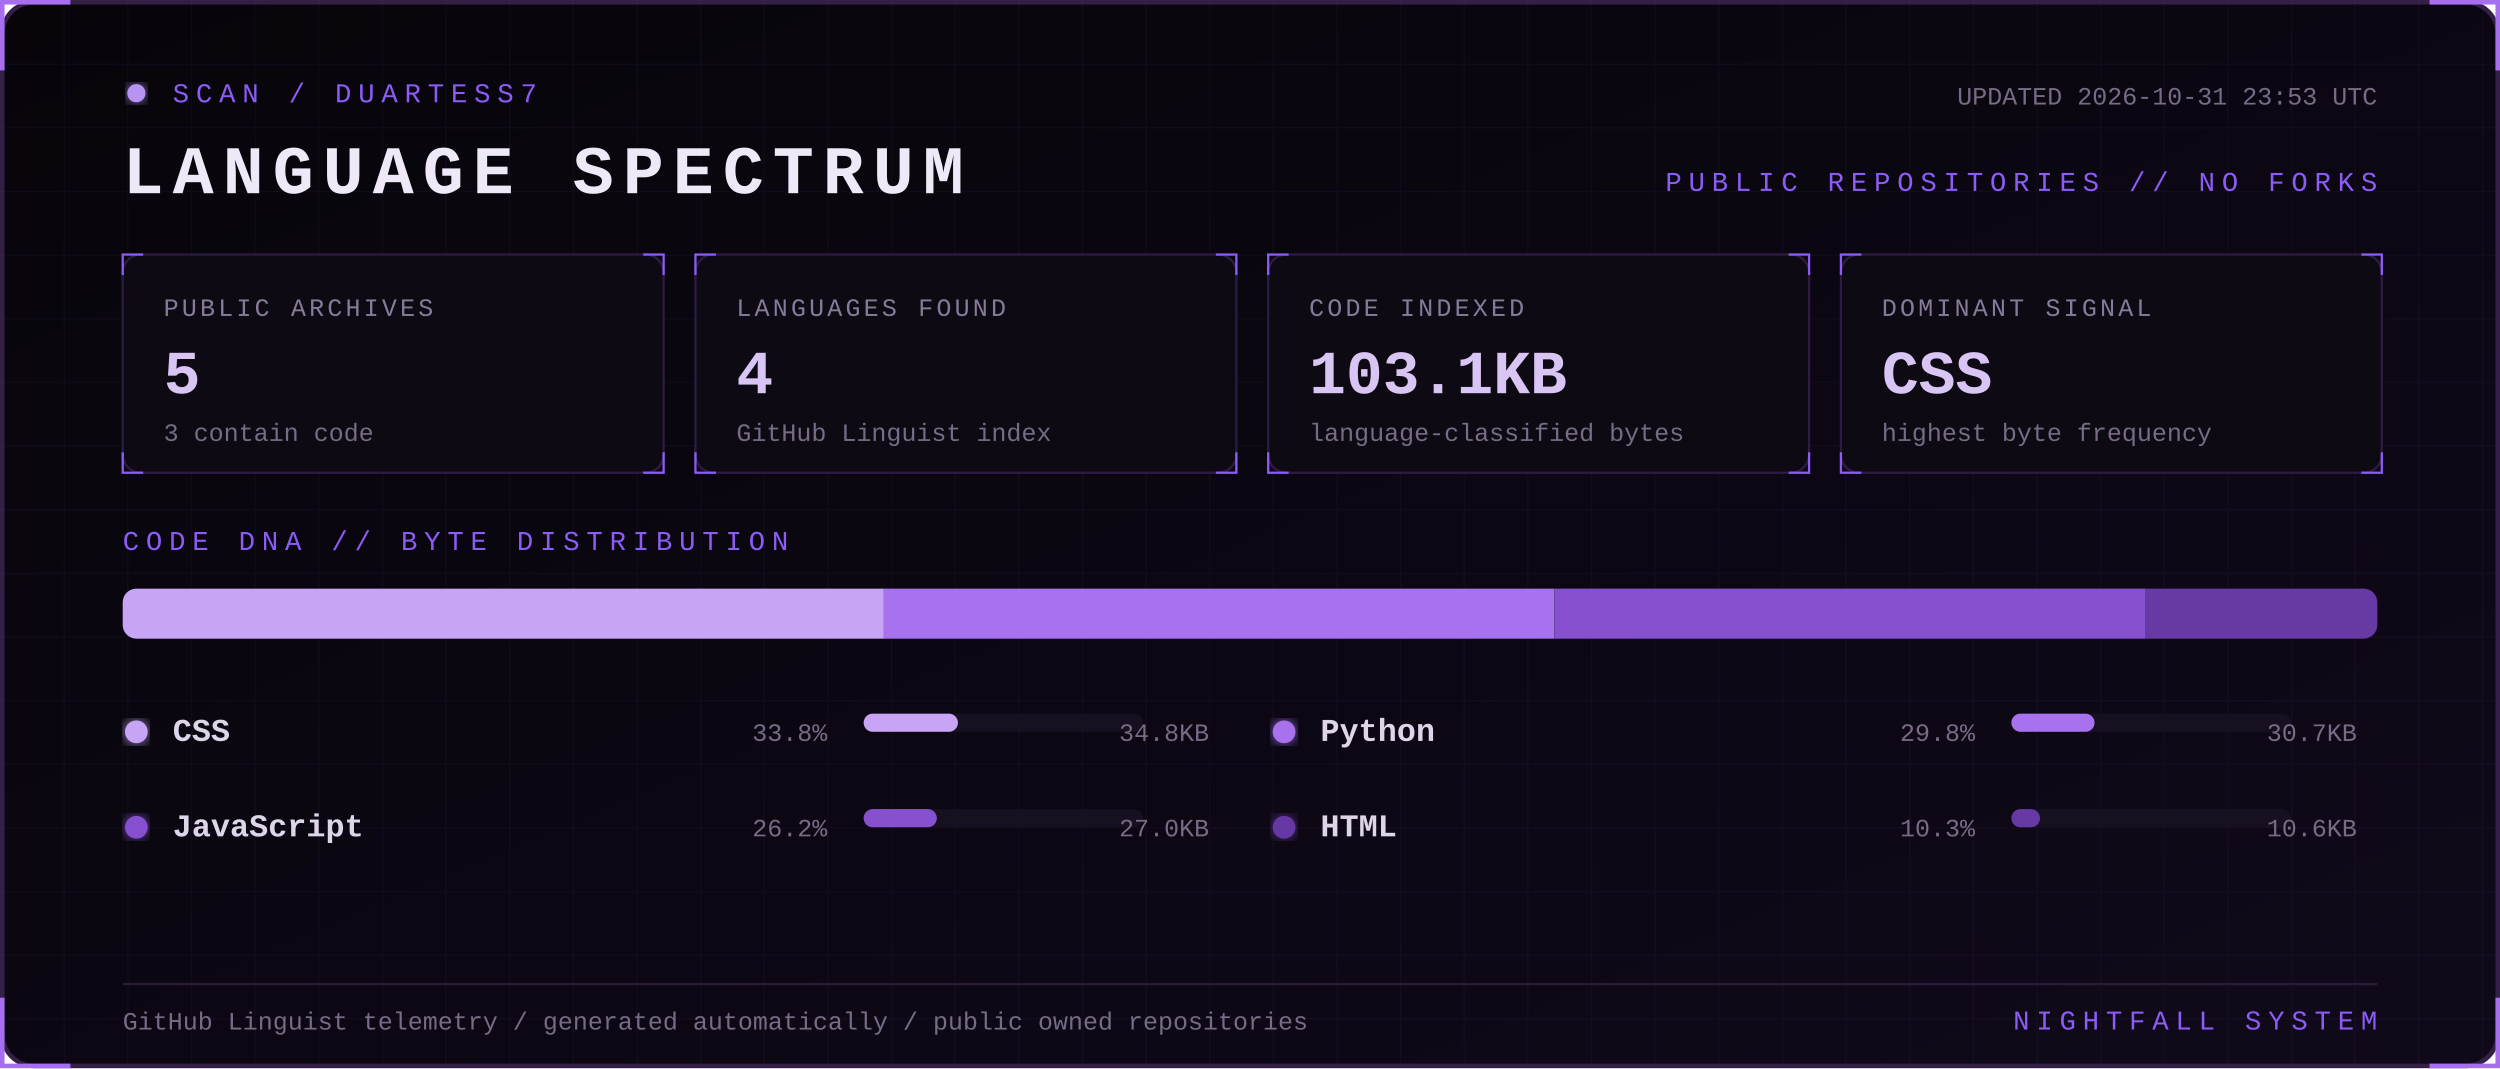
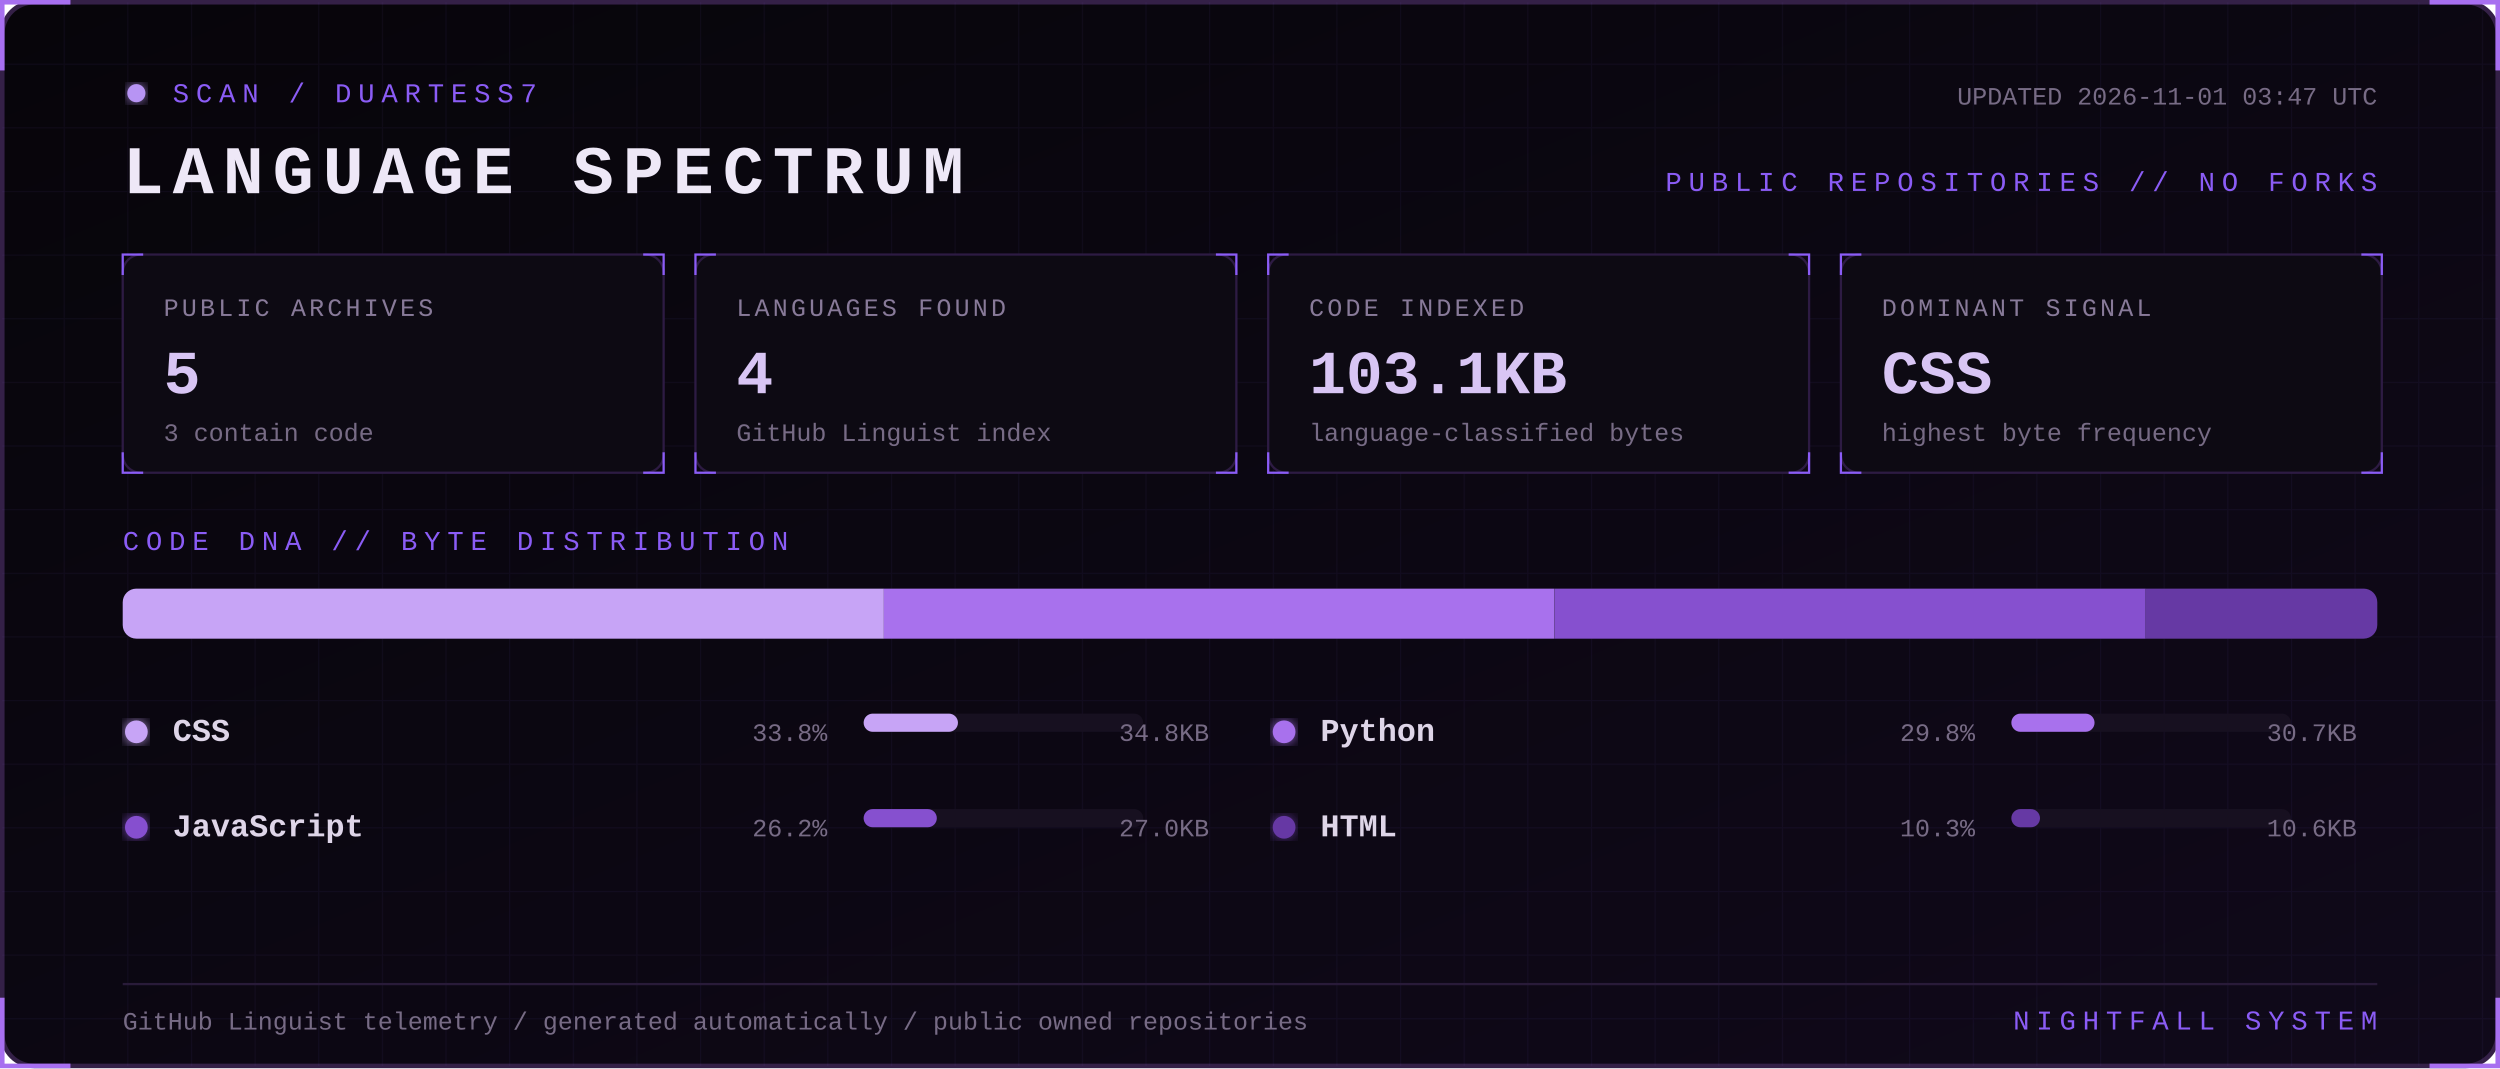
<svg xmlns="http://www.w3.org/2000/svg" width="1100" height="470" viewBox="0 0 1100 470" role="img" aria-labelledby="title desc">
  <defs>
    <linearGradient id="bg" x1="0" y1="0" x2="1" y2="1">
      <stop stop-color="#07050a" />
      <stop offset="1" stop-color="#10091a" />
    </linearGradient>
    <filter id="glow">
      <feGaussianBlur stdDeviation="3" result="b" />
      <feMerge>
        <feMergeNode in="b" />
        <feMergeNode in="SourceGraphic" />
      </feMerge>
    </filter>
    <pattern id="grid" width="28" height="28" patternUnits="userSpaceOnUse">
      <path d="M28 0H0V28" fill="none" stroke="#8b5cf6" stroke-opacity=".055" />
    </pattern>
    <style>
      text { font-family: Consolas, 'Courier New', monospace; }
      .kicker { fill:#8b5cf6; font-size:12px; letter-spacing:3px; }
      .title { fill:#eee8f7; font-size:30px; font-weight:700; letter-spacing:4px; }
      .label { fill:#887a99; font-size:11px; letter-spacing:1.4px; }
      .value { fill:#d8c5f4; font-size:27px; font-weight:700; }
      .detail,.pct { fill:#776b85; font-size:11px; }
      .lang { fill:#ded5e8; font-size:14px; font-weight:700; }
      .blink { animation:blink 1.6s step-end infinite; }
      @keyframes blink { 50% { opacity:.25 } }
    </style>
  </defs>
  <rect x="1" y="1" width="1098" height="468" rx="14" fill="url(#bg)" stroke="#342047" stroke-width="2" />
  <rect x="1" y="1" width="1098" height="468" rx="14" fill="url(#grid)" />
  <path d="M31 1H1v30 M1069 1h30v30 M1099 439v30h-30 M31 469H1v-30" stroke="#a76ff0" stroke-width="2" fill="none" />
  <g transform="translate(54 36)">
    <circle cx="6" cy="5" r="4" fill="#b794f4" filter="url(#glow)" class="blink" />
    <text x="22" y="9" class="kicker">SCAN / DUARTESS7</text>
    <text y="49" class="title">LANGUAGE SPECTRUM</text>
-     <text x="992" y="10" text-anchor="end" class="detail">UPDATED 2026-10-31 23:53 UTC</text>
+     <text x="992" y="10" text-anchor="end" class="detail">UPDATED 2026-11-01 03:47 UTC</text>
    <text x="992" y="48" text-anchor="end" class="kicker">PUBLIC REPOSITORIES // NO FORKS</text>
  </g>
  <g transform="translate(54 112)">
    <rect width="238" height="96" rx="8" fill="#0d0a13" stroke="#2d1b43" />
    <path d="M0 9V0h9 M229 0h9v9 M238 87v9h-9 M9 96H0v-9" stroke="#8b5cf6" fill="none" />
    <text x="18" y="27" class="label">PUBLIC ARCHIVES</text>
    <text x="18" y="61" class="value">5</text>
    <text x="18" y="82" class="detail">3 contain code</text>
  </g>
  <g transform="translate(306 112)">
    <rect width="238" height="96" rx="8" fill="#0d0a13" stroke="#2d1b43" />
    <path d="M0 9V0h9 M229 0h9v9 M238 87v9h-9 M9 96H0v-9" stroke="#8b5cf6" fill="none" />
    <text x="18" y="27" class="label">LANGUAGES FOUND</text>
    <text x="18" y="61" class="value">4</text>
    <text x="18" y="82" class="detail">GitHub Linguist index</text>
  </g>
  <g transform="translate(558 112)">
    <rect width="238" height="96" rx="8" fill="#0d0a13" stroke="#2d1b43" />
    <path d="M0 9V0h9 M229 0h9v9 M238 87v9h-9 M9 96H0v-9" stroke="#8b5cf6" fill="none" />
    <text x="18" y="27" class="label">CODE INDEXED</text>
    <text x="18" y="61" class="value">103.1KB</text>
    <text x="18" y="82" class="detail">language-classified bytes</text>
  </g>
  <g transform="translate(810 112)">
    <rect width="238" height="96" rx="8" fill="#0d0a13" stroke="#2d1b43" />
    <path d="M0 9V0h9 M229 0h9v9 M238 87v9h-9 M9 96H0v-9" stroke="#8b5cf6" fill="none" />
    <text x="18" y="27" class="label">DOMINANT SIGNAL</text>
    <text x="18" y="61" class="value">CSS</text>
    <text x="18" y="82" class="detail">highest byte frequency</text>
  </g>
  <text x="54" y="242" class="kicker">CODE DNA // BYTE DISTRIBUTION</text>
  <rect x="54" y="259" width="992" height="22" rx="6" fill="#171020" />
  <clipPath id="bar">
    <rect x="54" y="259" width="992" height="22" rx="6" />
  </clipPath>
  <g clip-path="url(#bar)">
    <rect x="54.0" y="259" width="334.9" height="22" fill="#c7a4f6" />
    <rect x="388.9" y="259" width="295.1" height="22" fill="#a871ed" />
    <rect x="684.1" y="259" width="260.0" height="22" fill="#8650cf" />
    <rect x="944.1" y="259" width="101.9" height="22" fill="#6639a4" />
  </g>
  <g transform="translate(54 326)">
    <circle cx="6" cy="-4" r="5" fill="#c7a4f6" filter="url(#glow)" />
    <text x="22" class="lang">CSS</text>
    <text x="310" text-anchor="end" class="pct">33.8%</text>
    <rect x="326" y="-12" width="123" height="8" rx="4" fill="#171020" />
    <rect x="326" y="-12" width="41.5" height="8" rx="4" fill="#c7a4f6" />
    <text x="478" text-anchor="end" class="detail">34.8KB</text>
  </g>
  <g transform="translate(559 326)">
    <circle cx="6" cy="-4" r="5" fill="#a871ed" filter="url(#glow)" />
    <text x="22" class="lang">Python</text>
    <text x="310" text-anchor="end" class="pct">29.8%</text>
    <rect x="326" y="-12" width="123" height="8" rx="4" fill="#171020" />
    <rect x="326" y="-12" width="36.6" height="8" rx="4" fill="#a871ed" />
    <text x="478" text-anchor="end" class="detail">30.7KB</text>
  </g>
  <g transform="translate(54 368)">
    <circle cx="6" cy="-4" r="5" fill="#8650cf" filter="url(#glow)" />
    <text x="22" class="lang">JavaScript</text>
    <text x="310" text-anchor="end" class="pct">26.2%</text>
    <rect x="326" y="-12" width="123" height="8" rx="4" fill="#171020" />
    <rect x="326" y="-12" width="32.2" height="8" rx="4" fill="#8650cf" />
    <text x="478" text-anchor="end" class="detail">27.0KB</text>
  </g>
  <g transform="translate(559 368)">
    <circle cx="6" cy="-4" r="5" fill="#6639a4" filter="url(#glow)" />
    <text x="22" class="lang">HTML</text>
    <text x="310" text-anchor="end" class="pct">10.3%</text>
    <rect x="326" y="-12" width="123" height="8" rx="4" fill="#171020" />
    <rect x="326" y="-12" width="12.6" height="8" rx="4" fill="#6639a4" />
    <text x="478" text-anchor="end" class="detail">10.6KB</text>
  </g>
  <path d="M54 433H1046" stroke="#291b39" />
  <text x="54" y="453" class="detail">GitHub Linguist telemetry / generated automatically / public owned repositories</text>
  <text x="1046" y="453" text-anchor="end" class="kicker">NIGHTFALL SYSTEM</text>
</svg>
